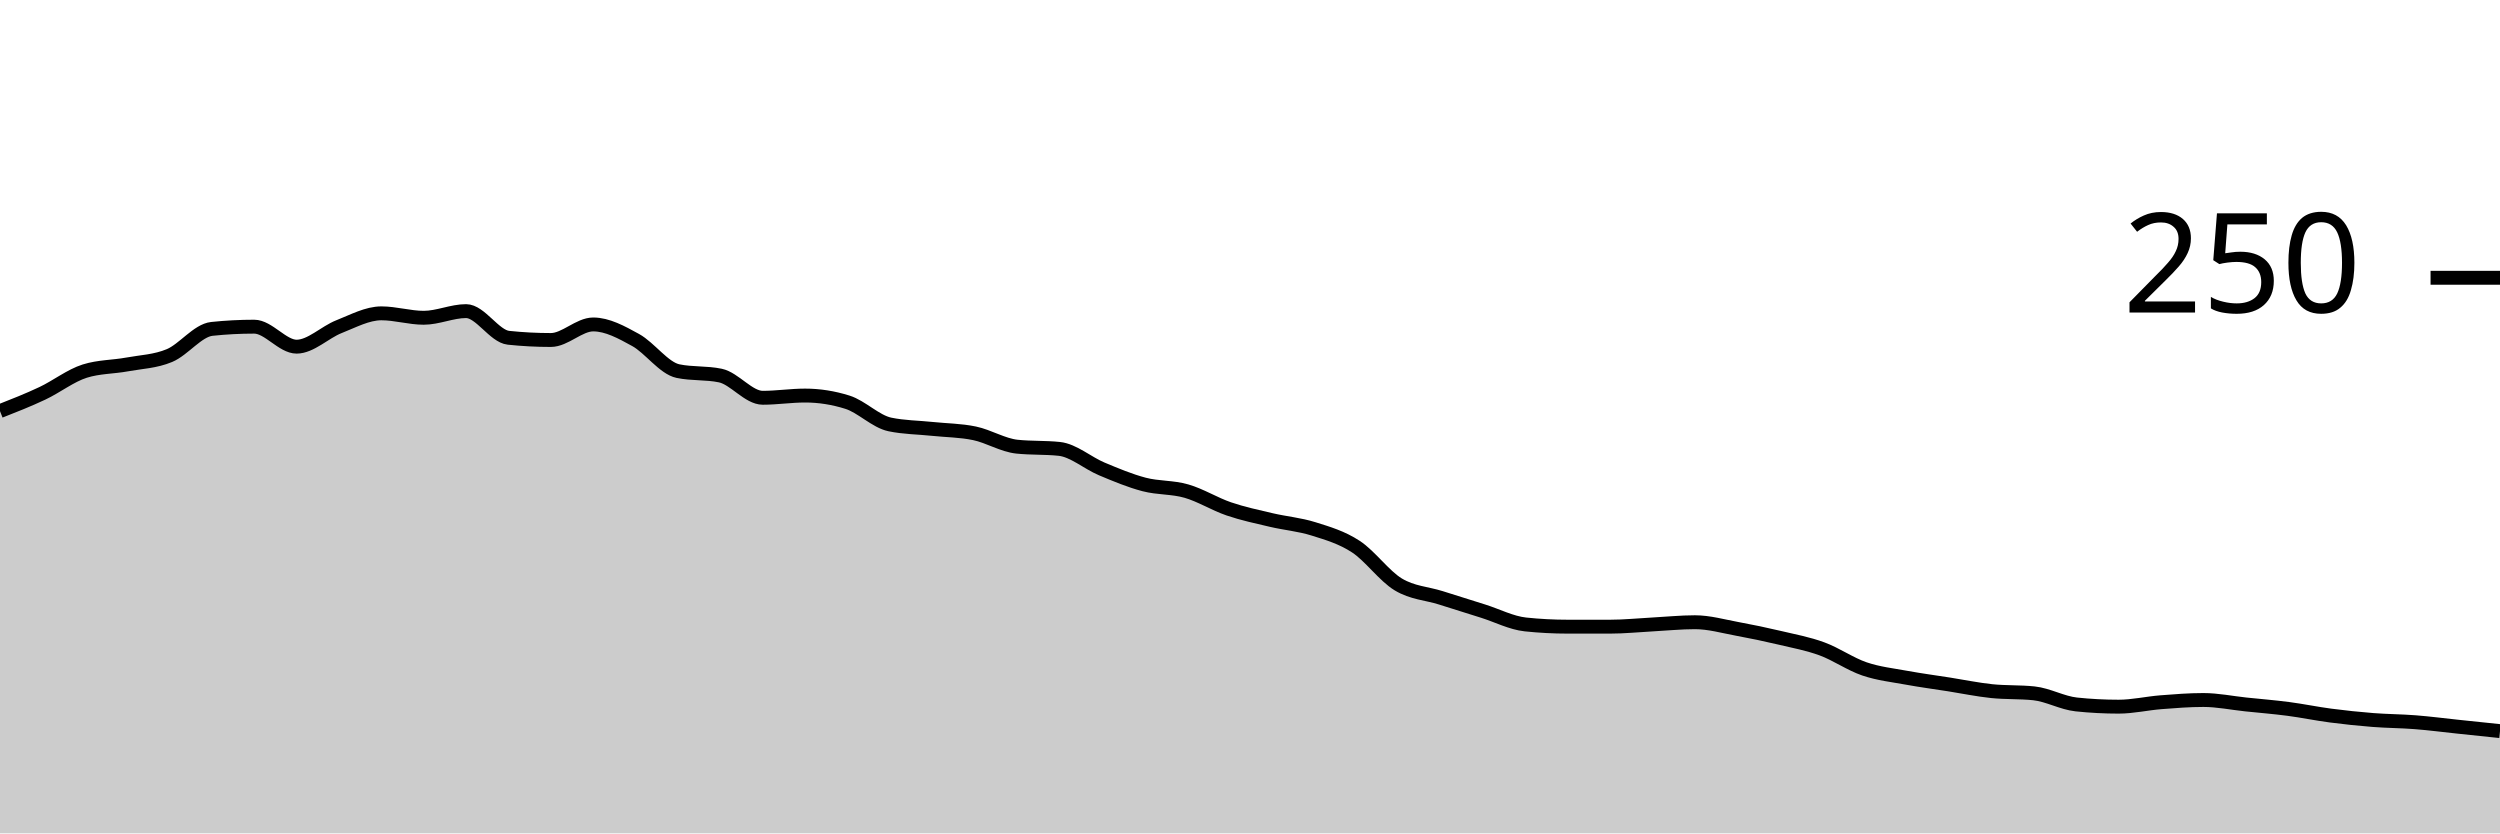
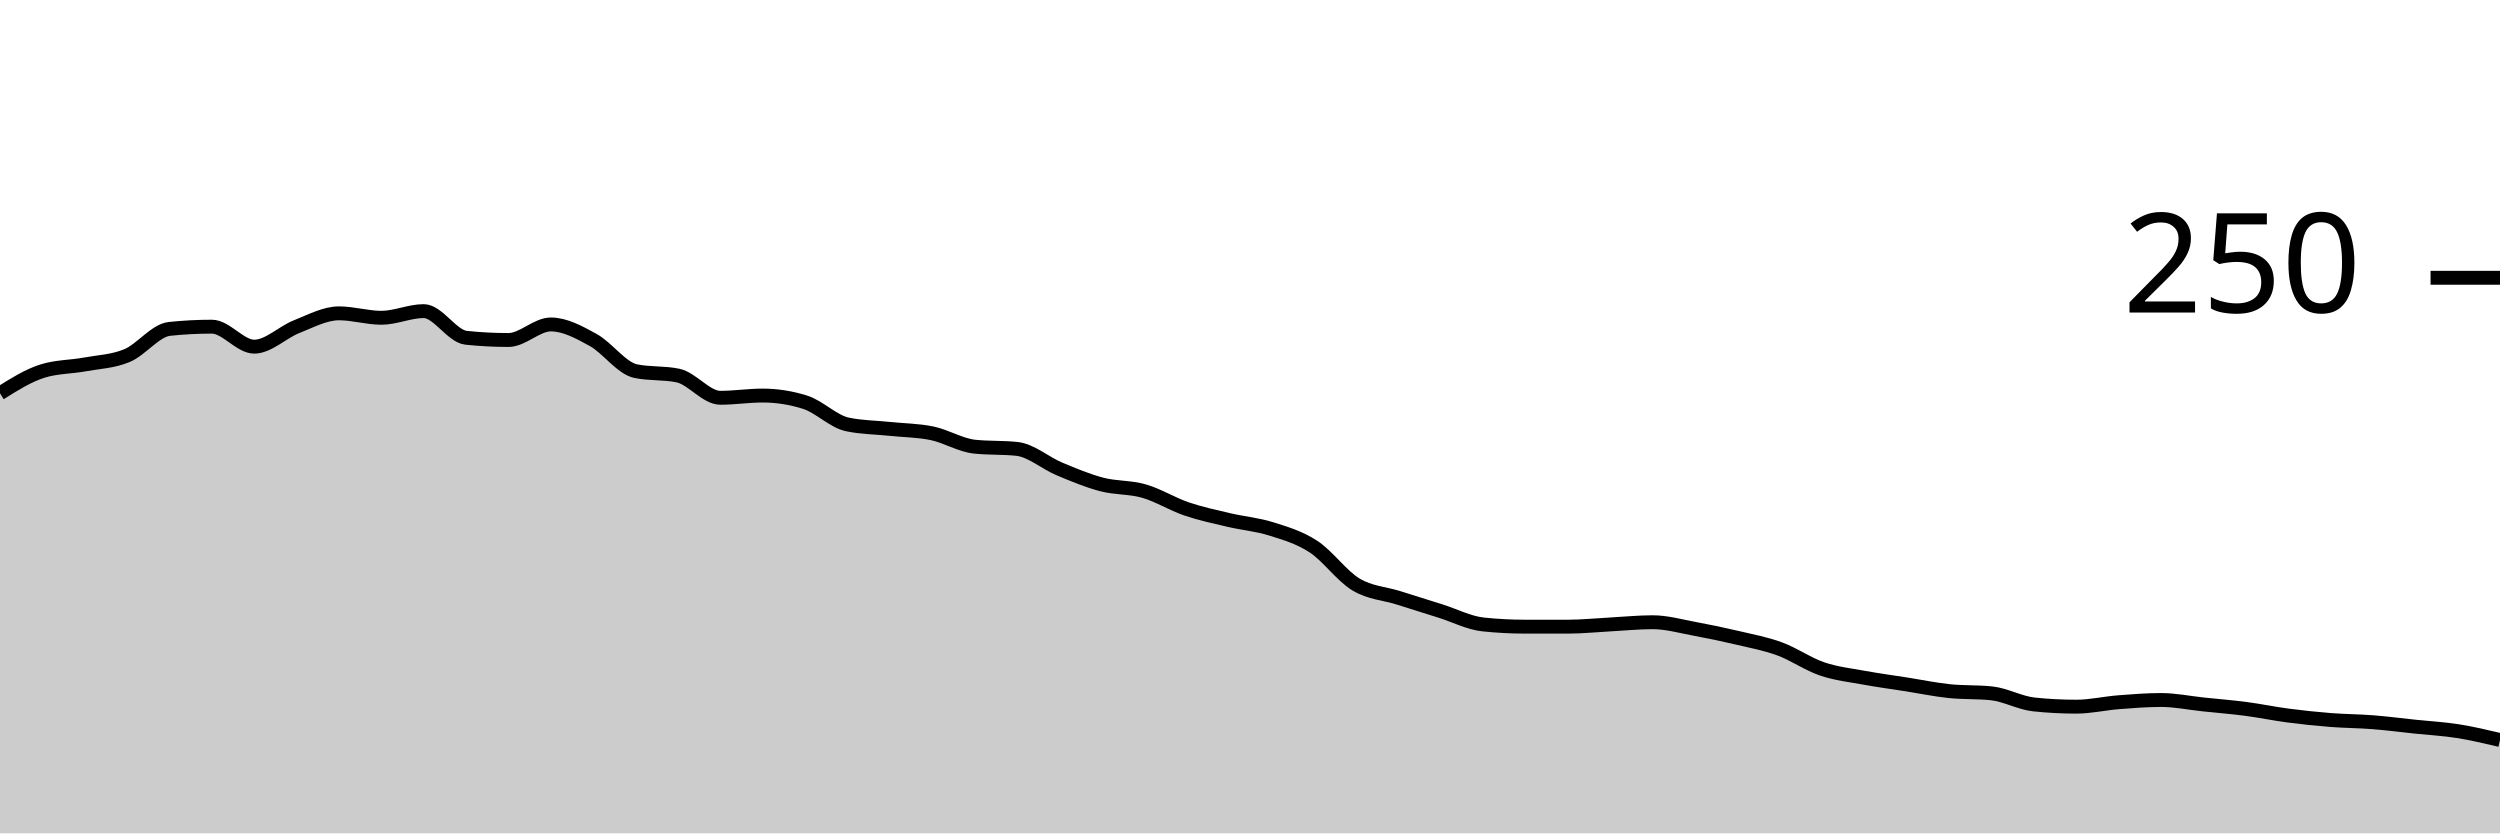
<svg xmlns="http://www.w3.org/2000/svg" viewBox="0 0 180 60">
  <g transform="translate(0,20)">
-     <path class="area" fill="rgba(0, 0, 0, 0.2)" d="M0,9.6C1.017,9.2,2.034,8.8,3.051,8.32C4.068,7.84,5.085,7.04,6.102,6.72C7.119,6.4,8.136,6.427,9.153,6.24C10.169,6.053,11.186,6.027,12.203,5.6C13.22,5.173,14.237,3.787,15.254,3.68C16.271,3.573,17.288,3.52,18.305,3.52C19.322,3.52,20.339,4.96,21.356,4.96C22.373,4.96,23.39,3.92,24.407,3.52C25.424,3.12,26.441,2.56,27.458,2.56C28.475,2.56,29.492,2.88,30.508,2.88C31.525,2.88,32.542,2.4,33.559,2.4C34.576,2.4,35.593,4.213,36.61,4.32C37.627,4.427,38.644,4.48,39.661,4.48C40.678,4.48,41.695,3.36,42.712,3.36C43.729,3.36,44.746,3.92,45.763,4.48C46.78,5.04,47.797,6.507,48.814,6.72C49.831,6.933,50.847,6.827,51.864,7.04C52.881,7.253,53.898,8.64,54.915,8.64C55.932,8.64,56.949,8.48,57.966,8.48C58.983,8.48,60,8.64,61.017,8.96C62.034,9.28,63.051,10.347,64.068,10.56C65.085,10.773,66.102,10.773,67.119,10.88C68.136,10.987,69.153,10.987,70.169,11.2C71.186,11.413,72.203,12.053,73.22,12.16C74.237,12.267,75.254,12.213,76.271,12.32C77.288,12.427,78.305,13.333,79.322,13.76C80.339,14.187,81.356,14.613,82.373,14.88C83.39,15.147,84.407,15.067,85.424,15.36C86.441,15.653,87.458,16.293,88.475,16.64C89.492,16.987,90.508,17.2,91.525,17.44C92.542,17.68,93.559,17.76,94.576,18.08C95.593,18.4,96.61,18.693,97.627,19.36C98.644,20.027,99.661,21.467,100.678,22.08C101.695,22.693,102.712,22.72,103.729,23.04C104.746,23.36,105.763,23.68,106.78,24C107.797,24.32,108.814,24.853,109.831,24.96C110.847,25.067,111.864,25.12,112.881,25.12C113.898,25.12,114.915,25.12,115.932,25.12C116.949,25.12,117.966,25.013,118.983,24.96C120,24.907,121.017,24.8,122.034,24.8C123.051,24.8,124.068,25.093,125.085,25.28C126.102,25.467,127.119,25.68,128.136,25.92C129.153,26.16,130.169,26.347,131.186,26.72C132.203,27.093,133.22,27.813,134.237,28.16C135.254,28.507,136.271,28.613,137.288,28.8C138.305,28.987,139.322,29.12,140.339,29.28C141.356,29.44,142.373,29.653,143.39,29.76C144.407,29.867,145.424,29.813,146.441,29.92C147.458,30.027,148.475,30.613,149.492,30.72C150.508,30.827,151.525,30.88,152.542,30.88C153.559,30.88,154.576,30.64,155.593,30.56C156.61,30.48,157.627,30.4,158.644,30.4C159.661,30.4,160.678,30.613,161.695,30.72C162.712,30.827,163.729,30.907,164.746,31.04C165.763,31.173,166.78,31.387,167.797,31.52C168.814,31.653,169.831,31.76,170.847,31.84C171.864,31.92,172.881,31.92,173.898,32C174.915,32.08,175.932,32.213,176.949,32.32C177.966,32.427,178.983,32.533,180,32.64L180,40C178.983,40,177.966,40,176.949,40C175.932,40,174.915,40,173.898,40C172.881,40,171.864,40,170.847,40C169.831,40,168.814,40,167.797,40C166.78,40,165.763,40,164.746,40C163.729,40,162.712,40,161.695,40C160.678,40,159.661,40,158.644,40C157.627,40,156.61,40,155.593,40C154.576,40,153.559,40,152.542,40C151.525,40,150.508,40,149.492,40C148.475,40,147.458,40,146.441,40C145.424,40,144.407,40,143.39,40C142.373,40,141.356,40,140.339,40C139.322,40,138.305,40,137.288,40C136.271,40,135.254,40,134.237,40C133.22,40,132.203,40,131.186,40C130.169,40,129.153,40,128.136,40C127.119,40,126.102,40,125.085,40C124.068,40,123.051,40,122.034,40C121.017,40,120,40,118.983,40C117.966,40,116.949,40,115.932,40C114.915,40,113.898,40,112.881,40C111.864,40,110.847,40,109.831,40C108.814,40,107.797,40,106.78,40C105.763,40,104.746,40,103.729,40C102.712,40,101.695,40,100.678,40C99.661,40,98.644,40,97.627,40C96.61,40,95.593,40,94.576,40C93.559,40,92.542,40,91.525,40C90.508,40,89.492,40,88.475,40C87.458,40,86.441,40,85.424,40C84.407,40,83.39,40,82.373,40C81.356,40,80.339,40,79.322,40C78.305,40,77.288,40,76.271,40C75.254,40,74.237,40,73.22,40C72.203,40,71.186,40,70.169,40C69.153,40,68.136,40,67.119,40C66.102,40,65.085,40,64.068,40C63.051,40,62.034,40,61.017,40C60,40,58.983,40,57.966,40C56.949,40,55.932,40,54.915,40C53.898,40,52.881,40,51.864,40C50.847,40,49.831,40,48.814,40C47.797,40,46.78,40,45.763,40C44.746,40,43.729,40,42.712,40C41.695,40,40.678,40,39.661,40C38.644,40,37.627,40,36.61,40C35.593,40,34.576,40,33.559,40C32.542,40,31.525,40,30.508,40C29.492,40,28.475,40,27.458,40C26.441,40,25.424,40,24.407,40C23.39,40,22.373,40,21.356,40C20.339,40,19.322,40,18.305,40C17.288,40,16.271,40,15.254,40C14.237,40,13.22,40,12.203,40C11.186,40,10.169,40,9.153,40C8.136,40,7.119,40,6.102,40C5.085,40,4.068,40,3.051,40C2.034,40,1.017,40,0,40Z" />
-     <path class="line" stroke="black" fill="none" d="M0,9.6C1.017,9.2,2.034,8.8,3.051,8.32C4.068,7.84,5.085,7.04,6.102,6.72C7.119,6.4,8.136,6.427,9.153,6.24C10.169,6.053,11.186,6.027,12.203,5.6C13.22,5.173,14.237,3.787,15.254,3.68C16.271,3.573,17.288,3.52,18.305,3.52C19.322,3.52,20.339,4.96,21.356,4.96C22.373,4.96,23.39,3.92,24.407,3.52C25.424,3.12,26.441,2.56,27.458,2.56C28.475,2.56,29.492,2.88,30.508,2.88C31.525,2.88,32.542,2.4,33.559,2.4C34.576,2.4,35.593,4.213,36.61,4.32C37.627,4.427,38.644,4.48,39.661,4.48C40.678,4.48,41.695,3.36,42.712,3.36C43.729,3.36,44.746,3.92,45.763,4.48C46.78,5.04,47.797,6.507,48.814,6.72C49.831,6.933,50.847,6.827,51.864,7.04C52.881,7.253,53.898,8.64,54.915,8.64C55.932,8.64,56.949,8.48,57.966,8.48C58.983,8.48,60,8.64,61.017,8.96C62.034,9.28,63.051,10.347,64.068,10.56C65.085,10.773,66.102,10.773,67.119,10.88C68.136,10.987,69.153,10.987,70.169,11.2C71.186,11.413,72.203,12.053,73.22,12.16C74.237,12.267,75.254,12.213,76.271,12.32C77.288,12.427,78.305,13.333,79.322,13.76C80.339,14.187,81.356,14.613,82.373,14.88C83.39,15.147,84.407,15.067,85.424,15.36C86.441,15.653,87.458,16.293,88.475,16.64C89.492,16.987,90.508,17.2,91.525,17.44C92.542,17.68,93.559,17.76,94.576,18.08C95.593,18.4,96.61,18.693,97.627,19.36C98.644,20.027,99.661,21.467,100.678,22.08C101.695,22.693,102.712,22.72,103.729,23.04C104.746,23.36,105.763,23.68,106.78,24C107.797,24.32,108.814,24.853,109.831,24.96C110.847,25.067,111.864,25.12,112.881,25.12C113.898,25.12,114.915,25.12,115.932,25.12C116.949,25.12,117.966,25.013,118.983,24.96C120,24.907,121.017,24.8,122.034,24.8C123.051,24.8,124.068,25.093,125.085,25.28C126.102,25.467,127.119,25.68,128.136,25.92C129.153,26.16,130.169,26.347,131.186,26.72C132.203,27.093,133.22,27.813,134.237,28.16C135.254,28.507,136.271,28.613,137.288,28.8C138.305,28.987,139.322,29.12,140.339,29.28C141.356,29.44,142.373,29.653,143.39,29.76C144.407,29.867,145.424,29.813,146.441,29.92C147.458,30.027,148.475,30.613,149.492,30.72C150.508,30.827,151.525,30.88,152.542,30.88C153.559,30.88,154.576,30.64,155.593,30.56C156.61,30.48,157.627,30.4,158.644,30.4C159.661,30.4,160.678,30.613,161.695,30.72C162.712,30.827,163.729,30.907,164.746,31.04C165.763,31.173,166.78,31.387,167.797,31.52C168.814,31.653,169.831,31.76,170.847,31.84C171.864,31.92,172.881,31.92,173.898,32C174.915,32.08,175.932,32.213,176.949,32.32C177.966,32.427,178.983,32.533,180,32.64" />
+     <path class="area" fill="rgba(0, 0, 0, 0.2)" d="M0,8.32C1.017,7.68,2.034,7.04,3.051,6.72C4.068,6.4,5.085,6.427,6.102,6.24C7.119,6.053,8.136,6.027,9.153,5.6C10.169,5.173,11.186,3.787,12.203,3.68C13.22,3.573,14.237,3.52,15.254,3.52C16.271,3.52,17.288,4.96,18.305,4.96C19.322,4.96,20.339,3.92,21.356,3.52C22.373,3.12,23.39,2.56,24.407,2.56C25.424,2.56,26.441,2.88,27.458,2.88C28.475,2.88,29.492,2.4,30.508,2.4C31.525,2.4,32.542,4.213,33.559,4.32C34.576,4.427,35.593,4.48,36.61,4.48C37.627,4.48,38.644,3.36,39.661,3.36C40.678,3.36,41.695,3.92,42.712,4.48C43.729,5.04,44.746,6.507,45.763,6.72C46.78,6.933,47.797,6.827,48.814,7.04C49.831,7.253,50.847,8.64,51.864,8.64C52.881,8.64,53.898,8.48,54.915,8.48C55.932,8.48,56.949,8.64,57.966,8.96C58.983,9.28,60,10.347,61.017,10.56C62.034,10.773,63.051,10.773,64.068,10.88C65.085,10.987,66.102,10.987,67.119,11.2C68.136,11.413,69.153,12.053,70.169,12.16C71.186,12.267,72.203,12.213,73.22,12.32C74.237,12.427,75.254,13.333,76.271,13.76C77.288,14.187,78.305,14.613,79.322,14.88C80.339,15.147,81.356,15.067,82.373,15.36C83.39,15.653,84.407,16.293,85.424,16.64C86.441,16.987,87.458,17.2,88.475,17.44C89.492,17.68,90.508,17.76,91.525,18.08C92.542,18.4,93.559,18.693,94.576,19.36C95.593,20.027,96.61,21.467,97.627,22.08C98.644,22.693,99.661,22.72,100.678,23.04C101.695,23.36,102.712,23.68,103.729,24C104.746,24.32,105.763,24.853,106.78,24.96C107.797,25.067,108.814,25.12,109.831,25.12C110.847,25.12,111.864,25.12,112.881,25.12C113.898,25.12,114.915,25.013,115.932,24.96C116.949,24.907,117.966,24.8,118.983,24.8C120,24.8,121.017,25.093,122.034,25.28C123.051,25.467,124.068,25.68,125.085,25.92C126.102,26.16,127.119,26.347,128.136,26.72C129.153,27.093,130.169,27.813,131.186,28.16C132.203,28.507,133.22,28.613,134.237,28.8C135.254,28.987,136.271,29.12,137.288,29.28C138.305,29.44,139.322,29.653,140.339,29.76C141.356,29.867,142.373,29.813,143.39,29.92C144.407,30.027,145.424,30.613,146.441,30.72C147.458,30.827,148.475,30.88,149.492,30.88C150.508,30.88,151.525,30.64,152.542,30.56C153.559,30.48,154.576,30.4,155.593,30.4C156.61,30.4,157.627,30.613,158.644,30.72C159.661,30.827,160.678,30.907,161.695,31.04C162.712,31.173,163.729,31.387,164.746,31.52C165.763,31.653,166.78,31.76,167.797,31.84C168.814,31.92,169.831,31.92,170.847,32C171.864,32.08,172.881,32.213,173.898,32.32C174.915,32.427,175.932,32.48,176.949,32.64C177.966,32.8,178.983,33.04,180,33.28L180,40C178.983,40,177.966,40,176.949,40C175.932,40,174.915,40,173.898,40C172.881,40,171.864,40,170.847,40C169.831,40,168.814,40,167.797,40C166.78,40,165.763,40,164.746,40C163.729,40,162.712,40,161.695,40C160.678,40,159.661,40,158.644,40C157.627,40,156.61,40,155.593,40C154.576,40,153.559,40,152.542,40C151.525,40,150.508,40,149.492,40C148.475,40,147.458,40,146.441,40C145.424,40,144.407,40,143.39,40C142.373,40,141.356,40,140.339,40C139.322,40,138.305,40,137.288,40C136.271,40,135.254,40,134.237,40C133.22,40,132.203,40,131.186,40C130.169,40,129.153,40,128.136,40C127.119,40,126.102,40,125.085,40C124.068,40,123.051,40,122.034,40C121.017,40,120,40,118.983,40C117.966,40,116.949,40,115.932,40C114.915,40,113.898,40,112.881,40C111.864,40,110.847,40,109.831,40C108.814,40,107.797,40,106.78,40C105.763,40,104.746,40,103.729,40C102.712,40,101.695,40,100.678,40C99.661,40,98.644,40,97.627,40C96.61,40,95.593,40,94.576,40C93.559,40,92.542,40,91.525,40C90.508,40,89.492,40,88.475,40C87.458,40,86.441,40,85.424,40C84.407,40,83.39,40,82.373,40C81.356,40,80.339,40,79.322,40C78.305,40,77.288,40,76.271,40C75.254,40,74.237,40,73.22,40C72.203,40,71.186,40,70.169,40C69.153,40,68.136,40,67.119,40C66.102,40,65.085,40,64.068,40C63.051,40,62.034,40,61.017,40C60,40,58.983,40,57.966,40C56.949,40,55.932,40,54.915,40C53.898,40,52.881,40,51.864,40C50.847,40,49.831,40,48.814,40C47.797,40,46.78,40,45.763,40C44.746,40,43.729,40,42.712,40C41.695,40,40.678,40,39.661,40C38.644,40,37.627,40,36.61,40C35.593,40,34.576,40,33.559,40C32.542,40,31.525,40,30.508,40C29.492,40,28.475,40,27.458,40C26.441,40,25.424,40,24.407,40C23.39,40,22.373,40,21.356,40C20.339,40,19.322,40,18.305,40C17.288,40,16.271,40,15.254,40C14.237,40,13.22,40,12.203,40C11.186,40,10.169,40,9.153,40C8.136,40,7.119,40,6.102,40C5.085,40,4.068,40,3.051,40C2.034,40,1.017,40,0,40Z" />
+     <path class="line" stroke="black" fill="none" d="M0,8.32C1.017,7.68,2.034,7.04,3.051,6.72C4.068,6.4,5.085,6.427,6.102,6.24C7.119,6.053,8.136,6.027,9.153,5.6C10.169,5.173,11.186,3.787,12.203,3.68C13.22,3.573,14.237,3.52,15.254,3.52C16.271,3.52,17.288,4.96,18.305,4.96C19.322,4.96,20.339,3.92,21.356,3.52C22.373,3.12,23.39,2.56,24.407,2.56C25.424,2.56,26.441,2.88,27.458,2.88C28.475,2.88,29.492,2.4,30.508,2.4C31.525,2.4,32.542,4.213,33.559,4.32C34.576,4.427,35.593,4.48,36.61,4.48C37.627,4.48,38.644,3.36,39.661,3.36C40.678,3.36,41.695,3.92,42.712,4.48C43.729,5.04,44.746,6.507,45.763,6.72C46.78,6.933,47.797,6.827,48.814,7.04C49.831,7.253,50.847,8.64,51.864,8.64C52.881,8.64,53.898,8.48,54.915,8.48C55.932,8.48,56.949,8.64,57.966,8.96C58.983,9.28,60,10.347,61.017,10.56C62.034,10.773,63.051,10.773,64.068,10.88C65.085,10.987,66.102,10.987,67.119,11.2C68.136,11.413,69.153,12.053,70.169,12.16C71.186,12.267,72.203,12.213,73.22,12.32C74.237,12.427,75.254,13.333,76.271,13.76C77.288,14.187,78.305,14.613,79.322,14.88C80.339,15.147,81.356,15.067,82.373,15.36C83.39,15.653,84.407,16.293,85.424,16.64C86.441,16.987,87.458,17.2,88.475,17.44C89.492,17.68,90.508,17.76,91.525,18.08C92.542,18.4,93.559,18.693,94.576,19.36C95.593,20.027,96.61,21.467,97.627,22.08C98.644,22.693,99.661,22.72,100.678,23.04C101.695,23.36,102.712,23.68,103.729,24C104.746,24.32,105.763,24.853,106.78,24.96C107.797,25.067,108.814,25.12,109.831,25.12C110.847,25.12,111.864,25.12,112.881,25.12C113.898,25.12,114.915,25.013,115.932,24.96C116.949,24.907,117.966,24.8,118.983,24.8C120,24.8,121.017,25.093,122.034,25.28C123.051,25.467,124.068,25.68,125.085,25.92C126.102,26.16,127.119,26.347,128.136,26.72C129.153,27.093,130.169,27.813,131.186,28.16C132.203,28.507,133.22,28.613,134.237,28.8C135.254,28.987,136.271,29.12,137.288,29.28C138.305,29.44,139.322,29.653,140.339,29.76C141.356,29.867,142.373,29.813,143.39,29.92C144.407,30.027,145.424,30.613,146.441,30.72C147.458,30.827,148.475,30.88,149.492,30.88C150.508,30.88,151.525,30.64,152.542,30.56C153.559,30.48,154.576,30.4,155.593,30.4C156.61,30.4,157.627,30.613,158.644,30.72C159.661,30.827,160.678,30.907,161.695,31.04C162.712,31.173,163.729,31.387,164.746,31.52C165.763,31.653,166.78,31.76,167.797,31.84C168.814,31.92,169.831,31.92,170.847,32C171.864,32.08,172.881,32.213,173.898,32.32C174.915,32.427,175.932,32.48,176.949,32.64C177.966,32.8,178.983,33.04,180,33.28" />
    <path class="axis-ceiling" stroke-width="1" stroke="black" fill="none" d="M175,0L180,0" />
    <text class="axis-ceiling-label" font-family="sans-serif" text-anchor="end" font-size="10px" x="170" y="2.5">250</text>
  </g>
</svg>
